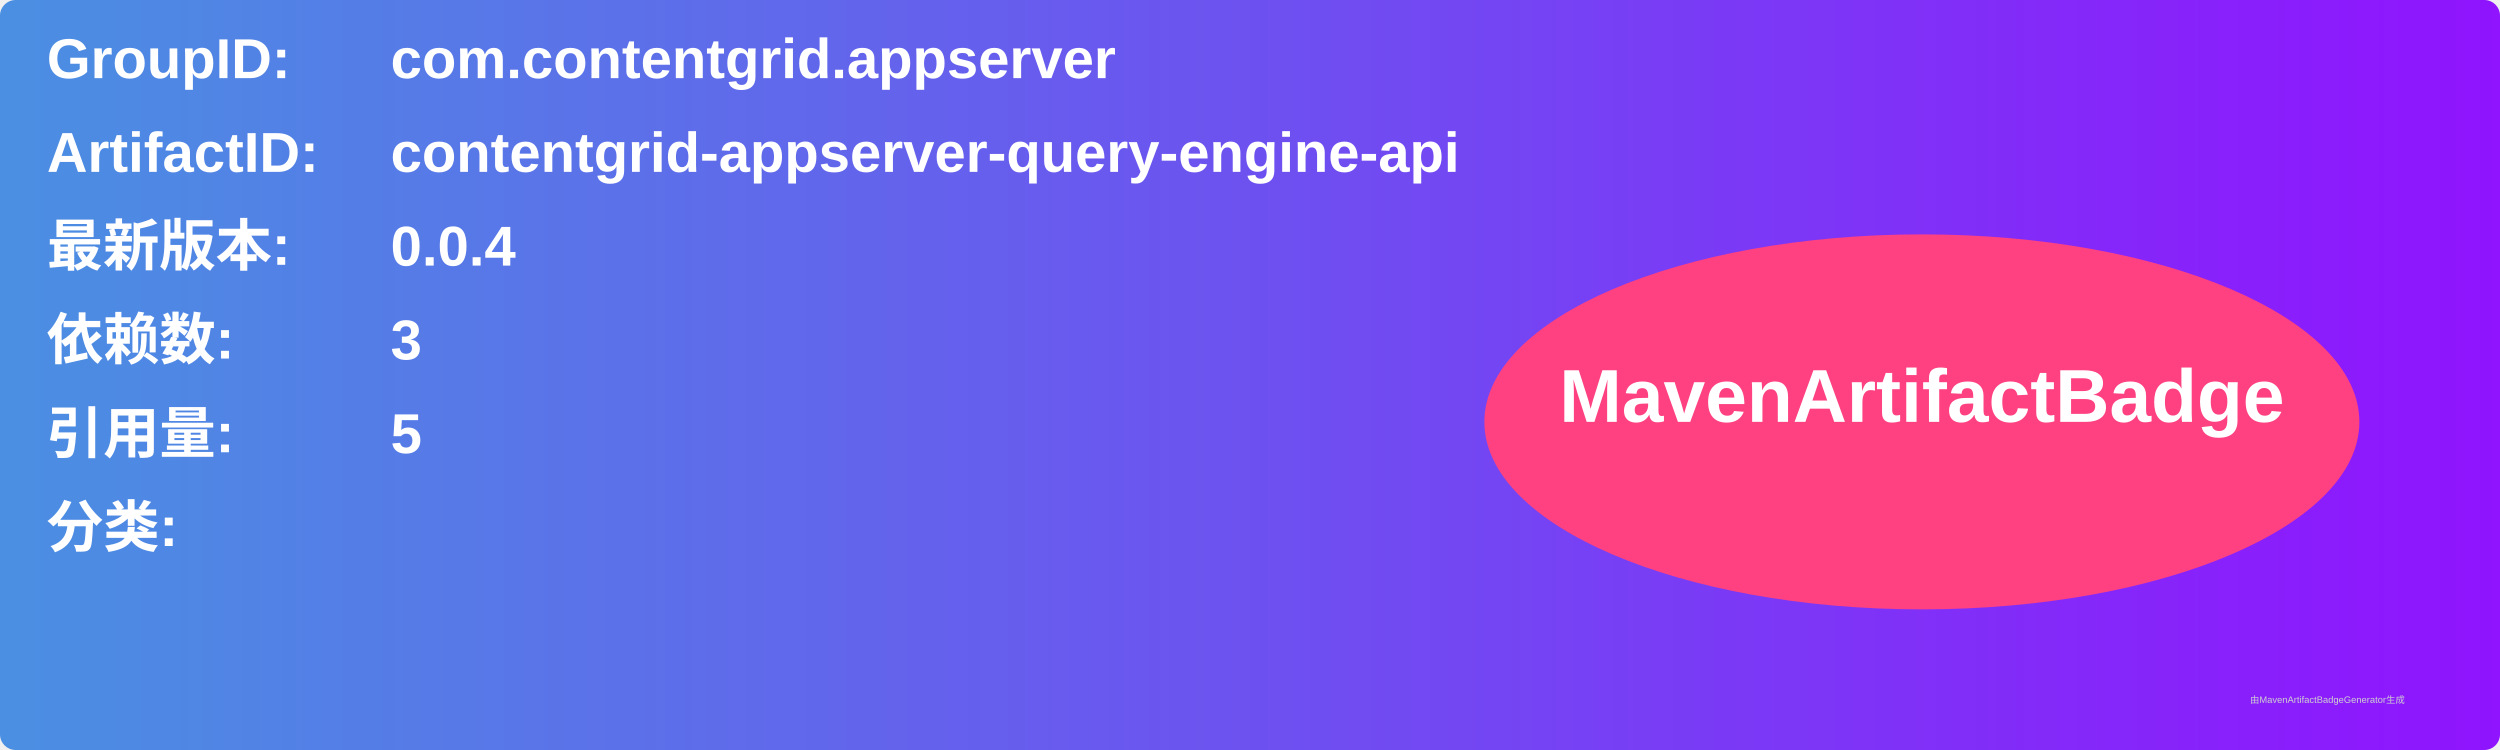
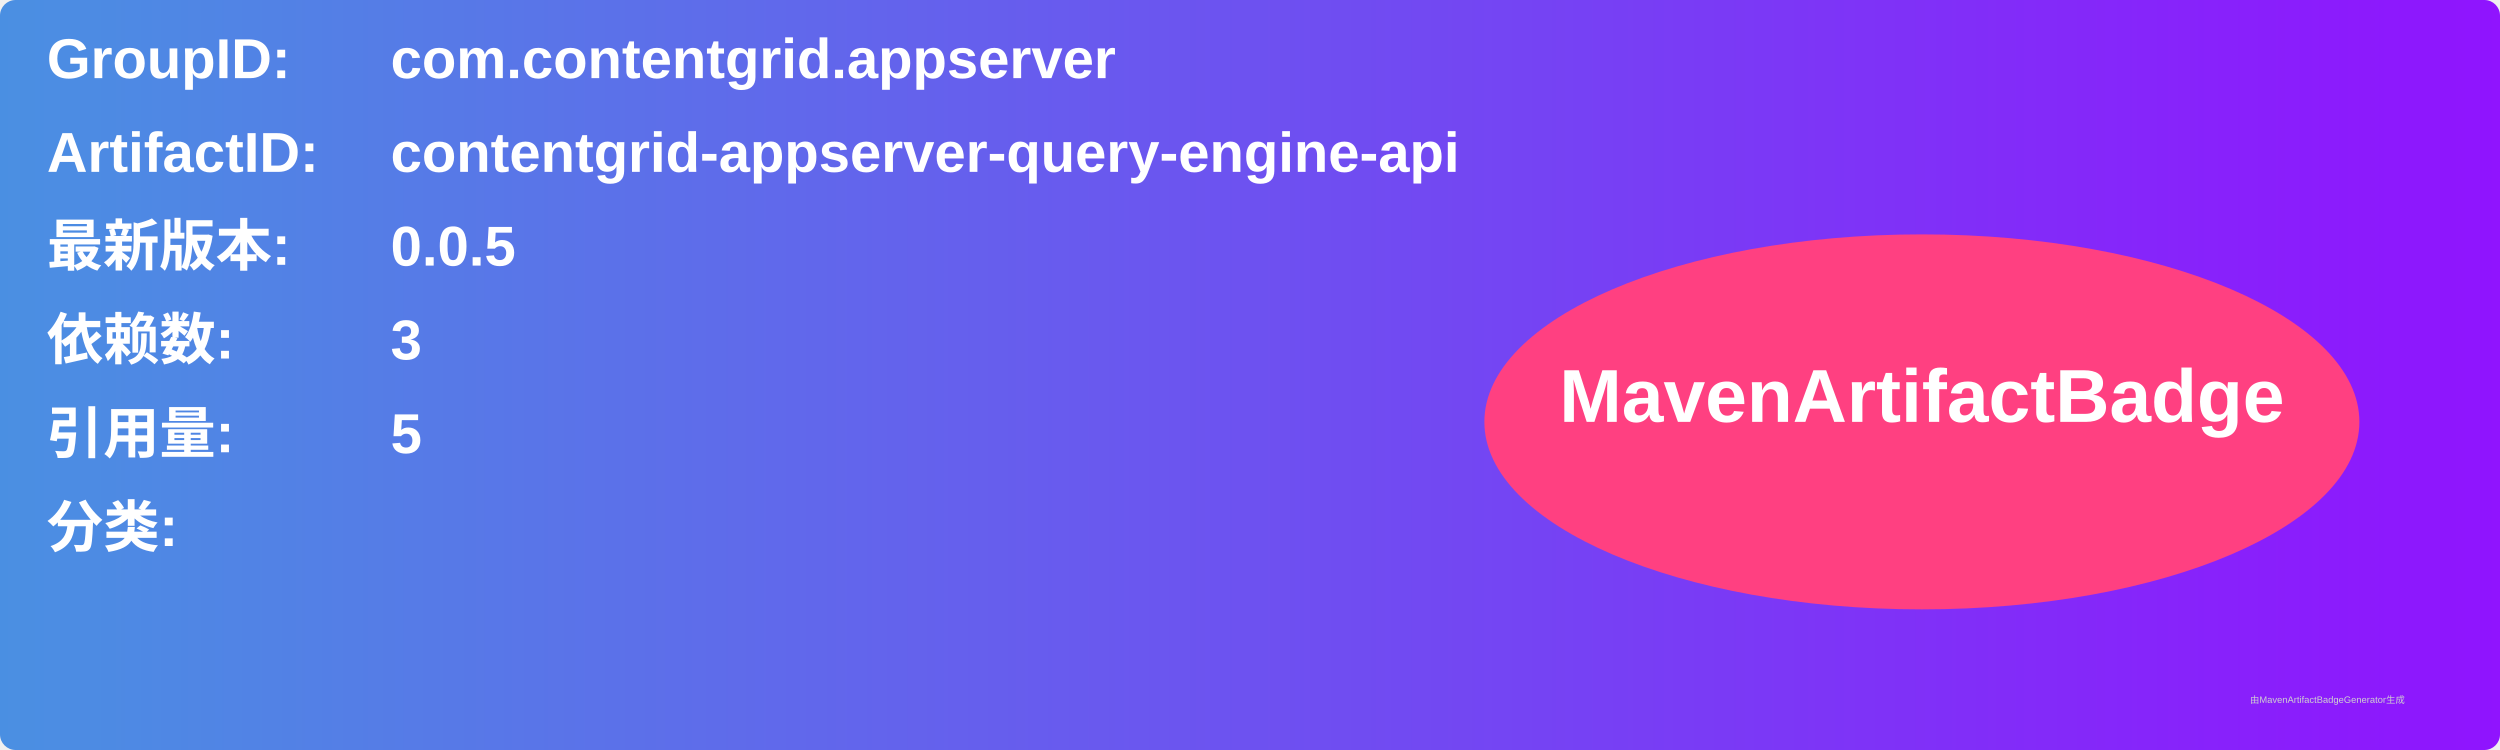
<svg xmlns="http://www.w3.org/2000/svg" width="800" height="240" viewBox="0 0 800 240">
  <linearGradient id="grad" x1="0%" y1="0%" x2="100%" y2="0%">
    <stop offset="0%" stop-color="#4a90e2" />
    <stop offset="100%" stop-color="#9013fe" />
  </linearGradient>
  <rect width="100%" height="100%" rx="5" ry="5" fill="url(#grad)" />
  <g transform="translate(15, 15)">
    <text x="0" y="10" font-family="Arial" font-size="18" fill="white" font-weight="bold" width="260">GroupID:</text>
    <text x="110" y="10" font-family="Arial" font-size="18" fill="white" font-weight="bold" width="460">com.contentgrid.appserver</text>
    <text x="0" y="40" font-family="Arial" font-size="18" fill="white" font-weight="bold" width="260">ArtifactID:</text>
    <text x="110" y="40" font-family="Arial" font-size="18" fill="white" font-weight="bold" width="460">contentgrid-appserver-query-engine-api</text>
    <text x="0" y="70" font-family="Arial" font-size="18" fill="white" font-weight="bold">最新版本:</text>
    <text x="110" y="70" font-family="Arial" font-size="18" fill="white" font-weight="bold">
-       <tspan font-weight="bold">0.0.4</tspan>
+       <tspan font-weight="bold">0.0.5</tspan>
    </text>
    <text x="0" y="100" font-family="Arial" font-size="18" fill="white" font-weight="bold">依赖数: </text>
    <text x="110" y="100" font-family="Arial" font-size="18" fill="white">
      <tspan font-weight="bold">3</tspan>
    </text>
    <text x="0" y="130" font-family="Arial" font-size="18" fill="white" font-weight="bold">引用量: </text>
    <text x="110" y="130" font-family="Arial" font-size="18" fill="white">
      <tspan font-weight="bold">5</tspan>
    </text>
    <text x="0" y="160" font-family="Arial" font-size="18" fill="white" font-weight="bold">分类:</text>
    <text x="10" y="190" font-family="Arial" font-size="10" fill="white">
      <tspan font-weight="bold" />
    </text>
    <ellipse cx="600" cy="120" rx="140" ry="60" fill="#ff4081" />
    <text x="600" y="120" text-anchor="middle" font-family="Arial" font-size="24" fill="white" font-weight="bold">MavenArtifactBadge</text>
  </g>
  <text x="720" y="225" font-family="Arial" font-size="3" fill="#d0d0d0">由MavenArtifactBadgeGenerator生成</text>
</svg>
